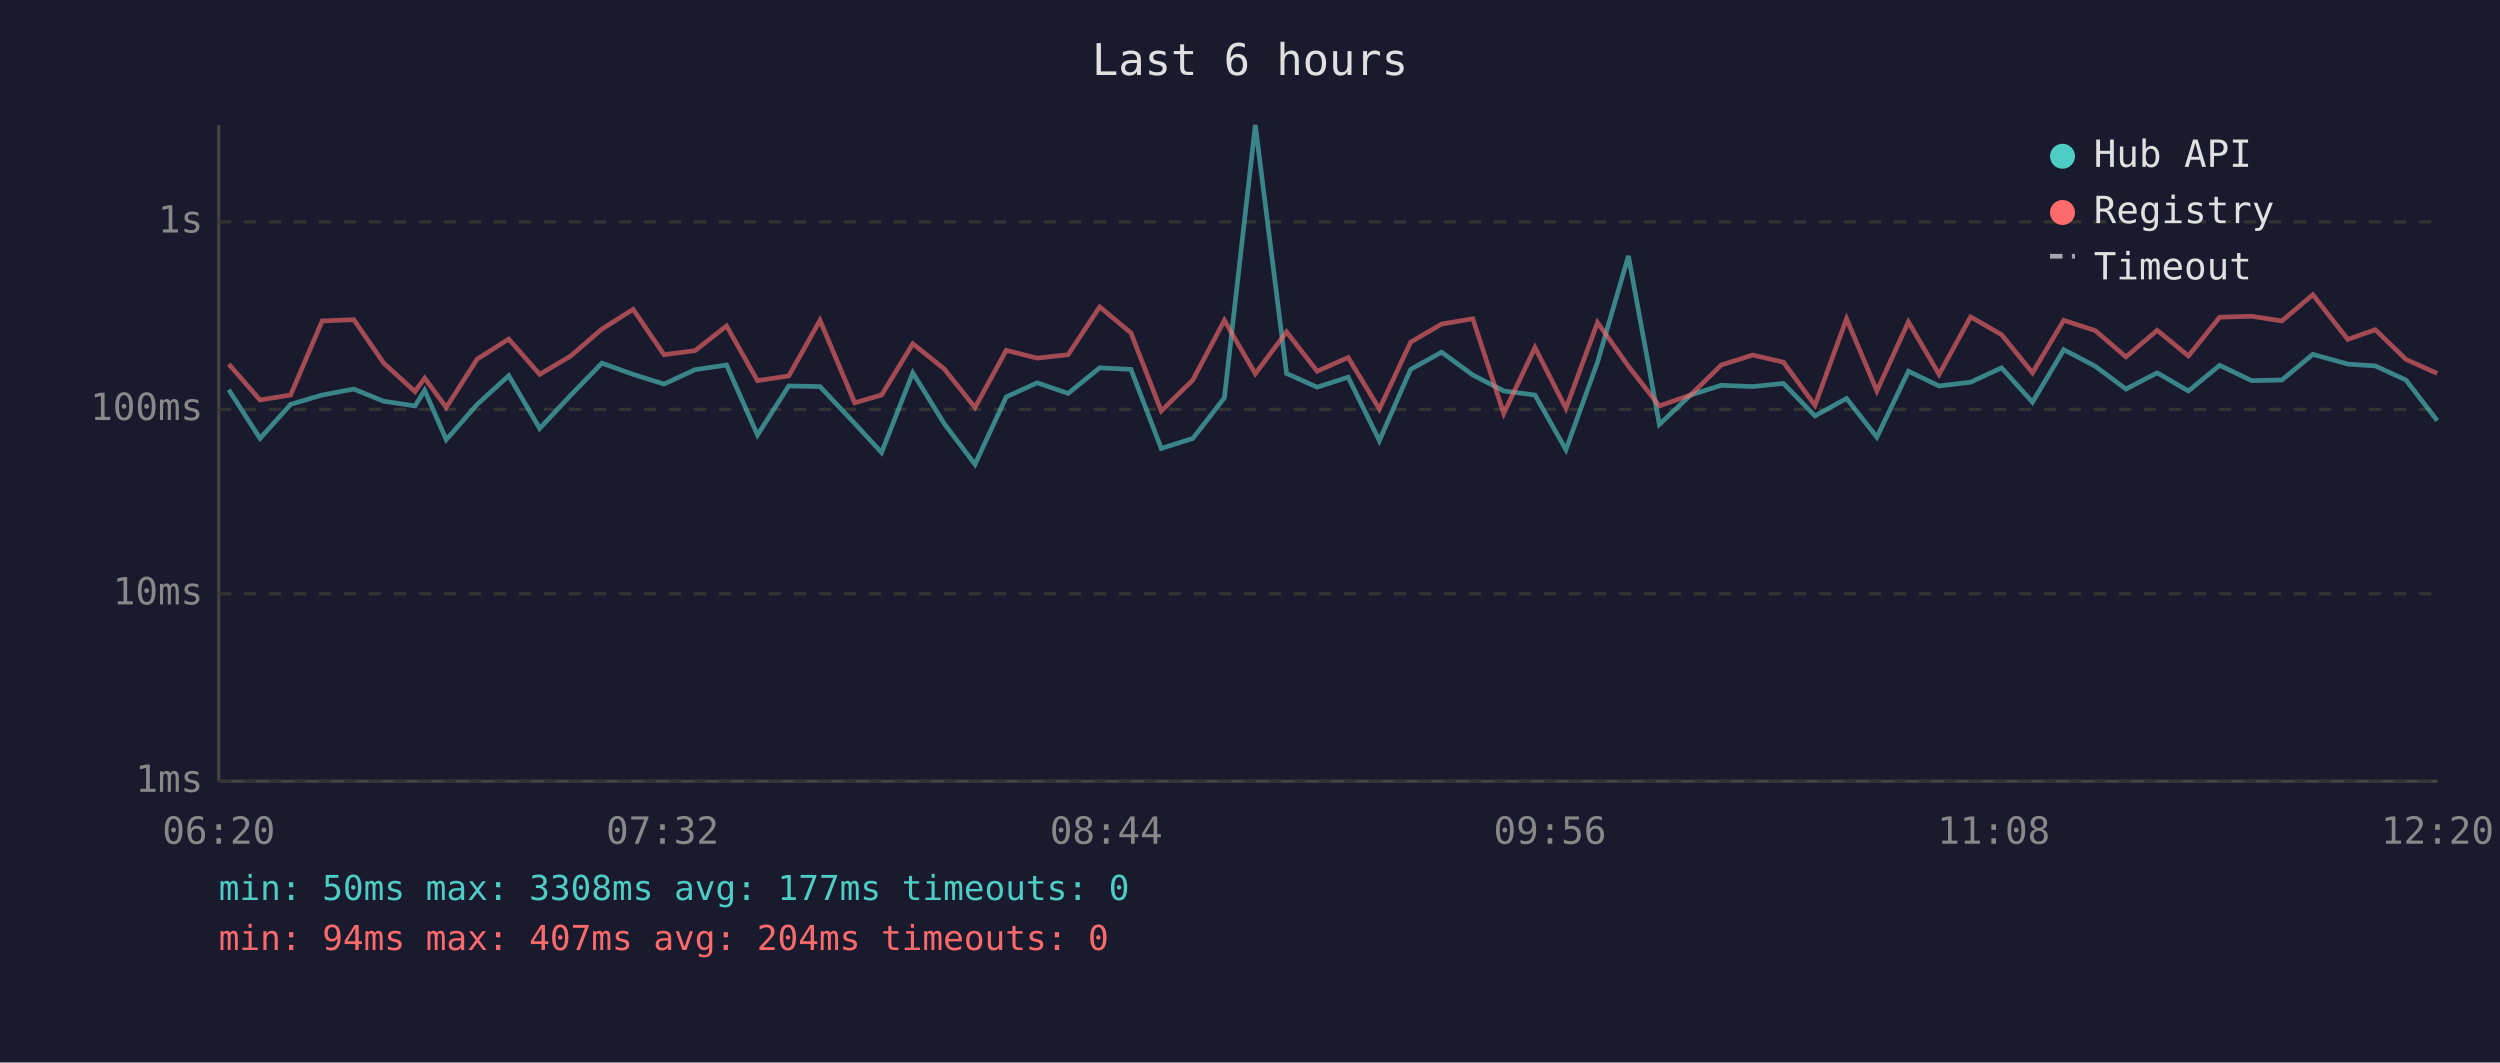
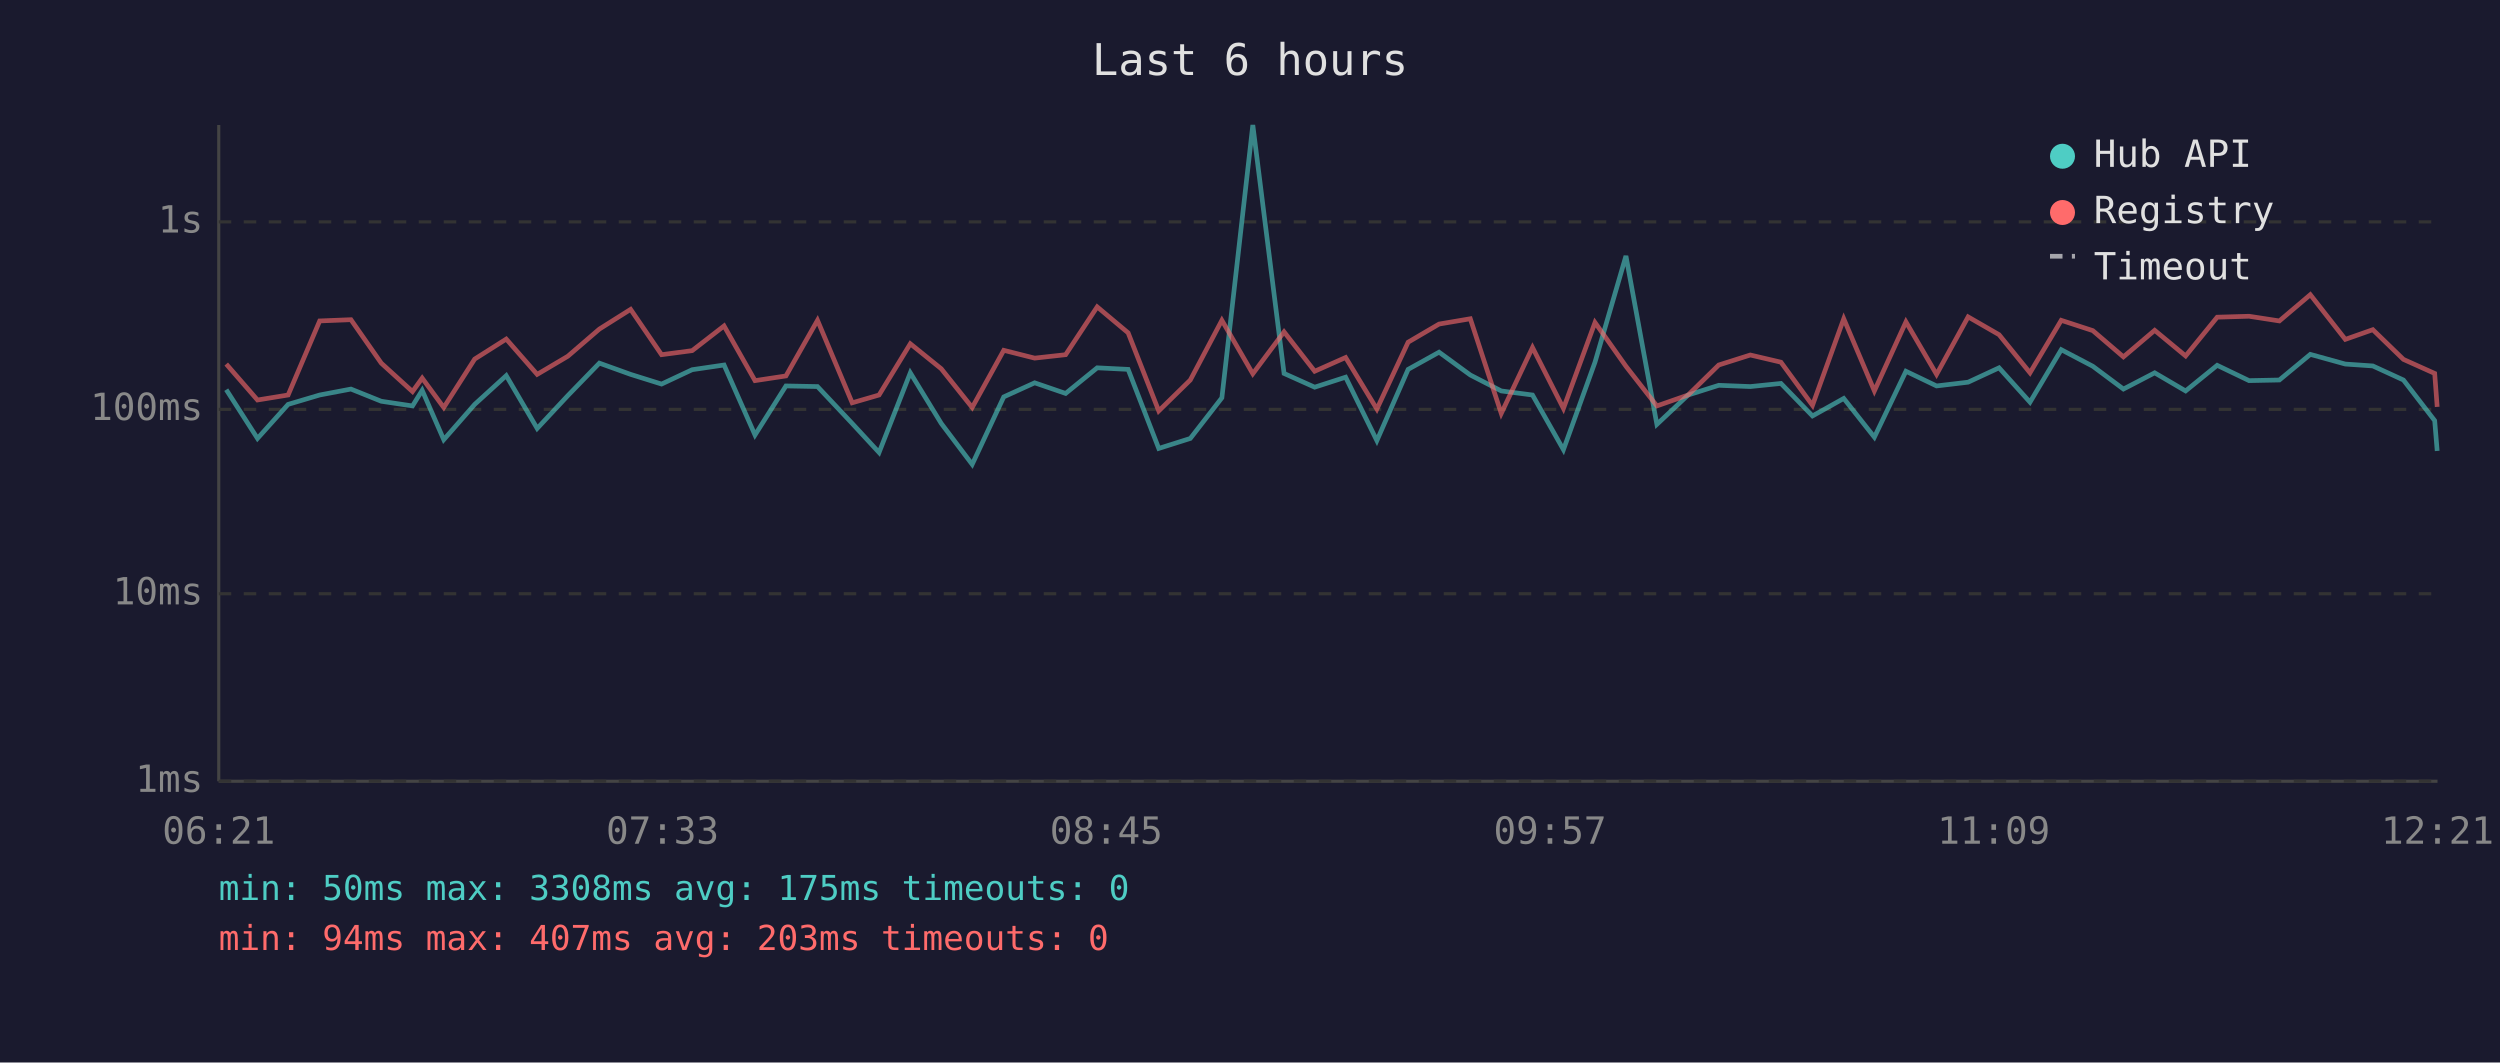
<svg xmlns="http://www.w3.org/2000/svg" viewBox="0 0 800 340" font-family="monospace" font-size="12">
  <rect width="800" height="340" fill="#1a1a2e" />
  <text x="400" y="24" fill="#e0e0e0" font-size="14" text-anchor="middle">Last 6 hours</text>
  <line x1="70" y1="40" x2="70" y2="250" stroke="#444" stroke-width="1" />
  <line x1="70" y1="250" x2="780" y2="250" stroke="#444" stroke-width="1" />
  <line x1="70" y1="250" x2="780" y2="250" stroke="#333" stroke-width="1" stroke-dasharray="4" />
  <text x="65" y="250" fill="#888" text-anchor="end" dominant-baseline="middle">1ms</text>
  <line x1="70" y1="190" x2="780" y2="190" stroke="#333" stroke-width="1" stroke-dasharray="4" />
  <text x="65" y="190" fill="#888" text-anchor="end" dominant-baseline="middle">10ms</text>
  <line x1="70" y1="131" x2="780" y2="131" stroke="#333" stroke-width="1" stroke-dasharray="4" />
  <text x="65" y="131" fill="#888" text-anchor="end" dominant-baseline="middle">100ms</text>
  <line x1="70" y1="71" x2="780" y2="71" stroke="#333" stroke-width="1" stroke-dasharray="4" />
  <text x="65" y="71" fill="#888" text-anchor="end" dominant-baseline="middle">1s</text>
-   <text x="70" y="270" fill="#888" text-anchor="middle">06:20</text>
-   <text x="212" y="270" fill="#888" text-anchor="middle">07:32</text>
-   <text x="354" y="270" fill="#888" text-anchor="middle">08:44</text>
-   <text x="496" y="270" fill="#888" text-anchor="middle">09:56</text>
-   <text x="638" y="270" fill="#888" text-anchor="middle">11:08</text>
-   <text x="780" y="270" fill="#888" text-anchor="middle">12:20</text>
-   <polyline points="73.2,124.7 83.2,140.3 93.0,129.4 103.1,126.4 113.2,124.5 122.8,128.4 132.8,129.9 135.9,124.9 142.8,140.7 152.7,129.4 162.8,120.2 172.7,137.1 182.5,126.6 192.6,116.2 202.6,119.8 212.5,122.9 222.4,118.3 232.5,116.8 242.4,139.2 252.4,123.5 262.4,123.7 273.5,135.5 282.1,144.8 292.1,119.3 302.1,135.5 312.0,148.6 322.0,127.0 331.9,122.5 341.8,125.9 351.9,117.7 361.9,118.2 371.6,143.5 381.7,140.3 391.8,127.3 401.7,40.0 411.7,119.5 421.5,123.9 431.4,120.7 441.4,141.0 451.4,118.2 461.3,112.7 471.3,120.0 481.2,125.1 491.2,126.4 501.1,143.9 511.2,115.9 521.1,81.9 531.0,135.8 541.0,126.4 550.8,123.3 560.9,123.7 570.7,122.7 580.8,133.1 590.9,127.5 600.6,139.9 610.7,118.8 620.5,123.5 630.6,122.3 640.5,117.7 650.4,128.7 660.4,111.9 670.5,117.2 680.3,124.5 690.3,119.3 700.3,125.1 710.3,116.9 720.5,121.8 730.2,121.6 740.1,113.4 751.3,116.5 760.1,117.1 769.9,121.6 779.9,134.6" fill="none" stroke="#4ecdc4" stroke-width="1.5" opacity="0.6" />
-   <polyline points="73.2,116.5 83.2,128.0 93.0,126.4 103.1,102.7 113.2,102.3 122.8,116.2 132.8,125.3 135.9,121.0 142.8,130.4 152.7,114.9 162.8,108.5 172.7,119.8 182.5,114.0 192.6,105.3 202.6,99.0 212.5,113.5 222.4,112.2 232.5,104.3 242.4,121.8 252.4,120.3 262.4,102.5 273.5,128.9 282.1,126.4 292.1,110.0 302.1,118.0 312.0,130.4 322.0,112.1 331.9,114.6 341.8,113.5 351.9,98.2 361.9,106.5 371.6,131.5 381.7,121.6 391.8,102.5 401.7,119.6 411.7,106.2 421.5,118.8 431.4,114.4 441.4,130.9 451.4,109.5 461.3,103.7 471.3,102.0 481.2,132.3 491.2,111.2 501.1,130.7 511.2,103.2 521.1,117.2 531.0,129.9 541.0,126.4 550.8,116.8 560.9,113.6 570.7,115.9 580.8,129.7 590.9,102.0 600.6,125.1 610.7,103.0 620.5,119.8 630.6,101.4 640.5,107.1 650.4,119.3 660.4,102.5 670.5,105.8 680.3,114.2 690.3,105.7 700.3,113.9 710.3,101.5 720.5,101.2 730.2,102.7 740.1,94.3 751.3,108.6 760.1,105.5 769.9,115.0 779.9,119.5" fill="none" stroke="#ff6b6b" stroke-width="1.5" opacity="0.6" />
+   <text x="70" y="270" fill="#888" text-anchor="middle">06:21</text>
+   <text x="212" y="270" fill="#888" text-anchor="middle">07:33</text>
+   <text x="354" y="270" fill="#888" text-anchor="middle">08:45</text>
+   <text x="496" y="270" fill="#888" text-anchor="middle">09:57</text>
+   <text x="638" y="270" fill="#888" text-anchor="middle">11:09</text>
+   <text x="780" y="270" fill="#888" text-anchor="middle">12:21</text>
+   <polyline points="72.4,124.7 82.4,140.3 92.2,129.4 102.3,126.4 112.3,124.5 122.0,128.4 132.0,129.9 135.1,124.9 142.0,140.7 151.9,129.4 162.0,120.2 171.9,137.1 181.7,126.6 191.8,116.2 201.8,119.8 211.7,122.9 221.5,118.3 231.7,116.8 241.6,139.2 251.5,123.5 261.6,123.7 272.7,135.5 281.3,144.8 291.3,119.3 301.2,135.5 311.1,148.6 321.2,127.0 331.1,122.5 341.0,125.9 351.1,117.7 361.0,118.2 370.8,143.5 380.9,140.3 391.0,127.3 400.9,40.0 410.9,119.5 420.7,123.9 430.6,120.7 440.6,141.0 450.6,118.2 460.5,112.7 470.5,120.0 480.4,125.1 490.4,126.4 500.3,143.9 510.4,115.9 520.3,81.9 530.2,135.8 540.2,126.4 550.0,123.3 560.1,123.7 569.9,122.7 580.0,133.1 590.0,127.5 599.8,139.9 609.9,118.8 619.7,123.5 629.8,122.3 639.7,117.7 649.6,128.7 659.6,111.9 669.7,117.2 679.5,124.5 689.5,119.3 699.4,125.1 709.5,116.9 719.7,121.8 729.4,121.6 739.3,113.4 750.5,116.5 759.3,117.1 769.1,121.6 779.1,134.6 779.9,144.3" fill="none" stroke="#4ecdc4" stroke-width="1.5" opacity="0.6" />
+   <polyline points="72.4,116.5 82.4,128.0 92.2,126.4 102.3,102.7 112.3,102.3 122.0,116.2 132.0,125.3 135.1,121.0 142.0,130.4 151.9,114.9 162.0,108.5 171.9,119.8 181.7,114.0 191.8,105.3 201.8,99.0 211.7,113.5 221.5,112.2 231.7,104.3 241.6,121.8 251.5,120.3 261.6,102.5 272.7,128.9 281.3,126.4 291.3,110.0 301.2,118.0 311.1,130.4 321.2,112.1 331.1,114.6 341.0,113.5 351.1,98.2 361.0,106.5 370.8,131.5 380.9,121.6 391.0,102.5 400.9,119.6 410.9,106.2 420.7,118.8 430.6,114.4 440.6,130.9 450.6,109.5 460.5,103.7 470.5,102.0 480.4,132.3 490.4,111.2 500.3,130.7 510.4,103.2 520.3,117.2 530.2,129.9 540.2,126.4 550.0,116.8 560.1,113.6 569.9,115.9 580.0,129.7 590.0,102.0 599.8,125.1 609.9,103.0 619.7,119.8 629.8,101.4 639.7,107.1 649.6,119.3 659.6,102.5 669.7,105.8 679.5,114.2 689.5,105.7 699.4,113.9 709.5,101.5 719.7,101.2 729.4,102.7 739.3,94.3 750.5,108.6 759.3,105.5 769.1,115.0 779.1,119.5 779.9,130.2" fill="none" stroke="#ff6b6b" stroke-width="1.5" opacity="0.6" />
  <circle cx="660" cy="50" r="4" fill="#4ecdc4" />
  <text x="670" y="50" fill="#e0e0e0" dominant-baseline="middle">Hub API</text>
  <circle cx="660" cy="68" r="4" fill="#ff6b6b" />
  <text x="670" y="68" fill="#e0e0e0" dominant-baseline="middle">Registry</text>
  <line x1="656" y1="82" x2="664" y2="82" stroke="#e0e0e0" stroke-width="1.5" stroke-dasharray="4,3" opacity="0.7" />
  <text x="670" y="86" fill="#e0e0e0" dominant-baseline="middle">Timeout</text>
-   <text x="70" y="288" fill="#4ecdc4" font-size="11">min: 50ms  max: 3308ms  avg: 177ms  timeouts: 0</text>
-   <text x="70" y="304" fill="#ff6b6b" font-size="11">min: 94ms  max: 407ms  avg: 204ms  timeouts: 0</text>
+   <text x="70" y="288" fill="#4ecdc4" font-size="11">min: 50ms  max: 3308ms  avg: 175ms  timeouts: 0</text>
+   <text x="70" y="304" fill="#ff6b6b" font-size="11">min: 94ms  max: 407ms  avg: 203ms  timeouts: 0</text>
</svg>
